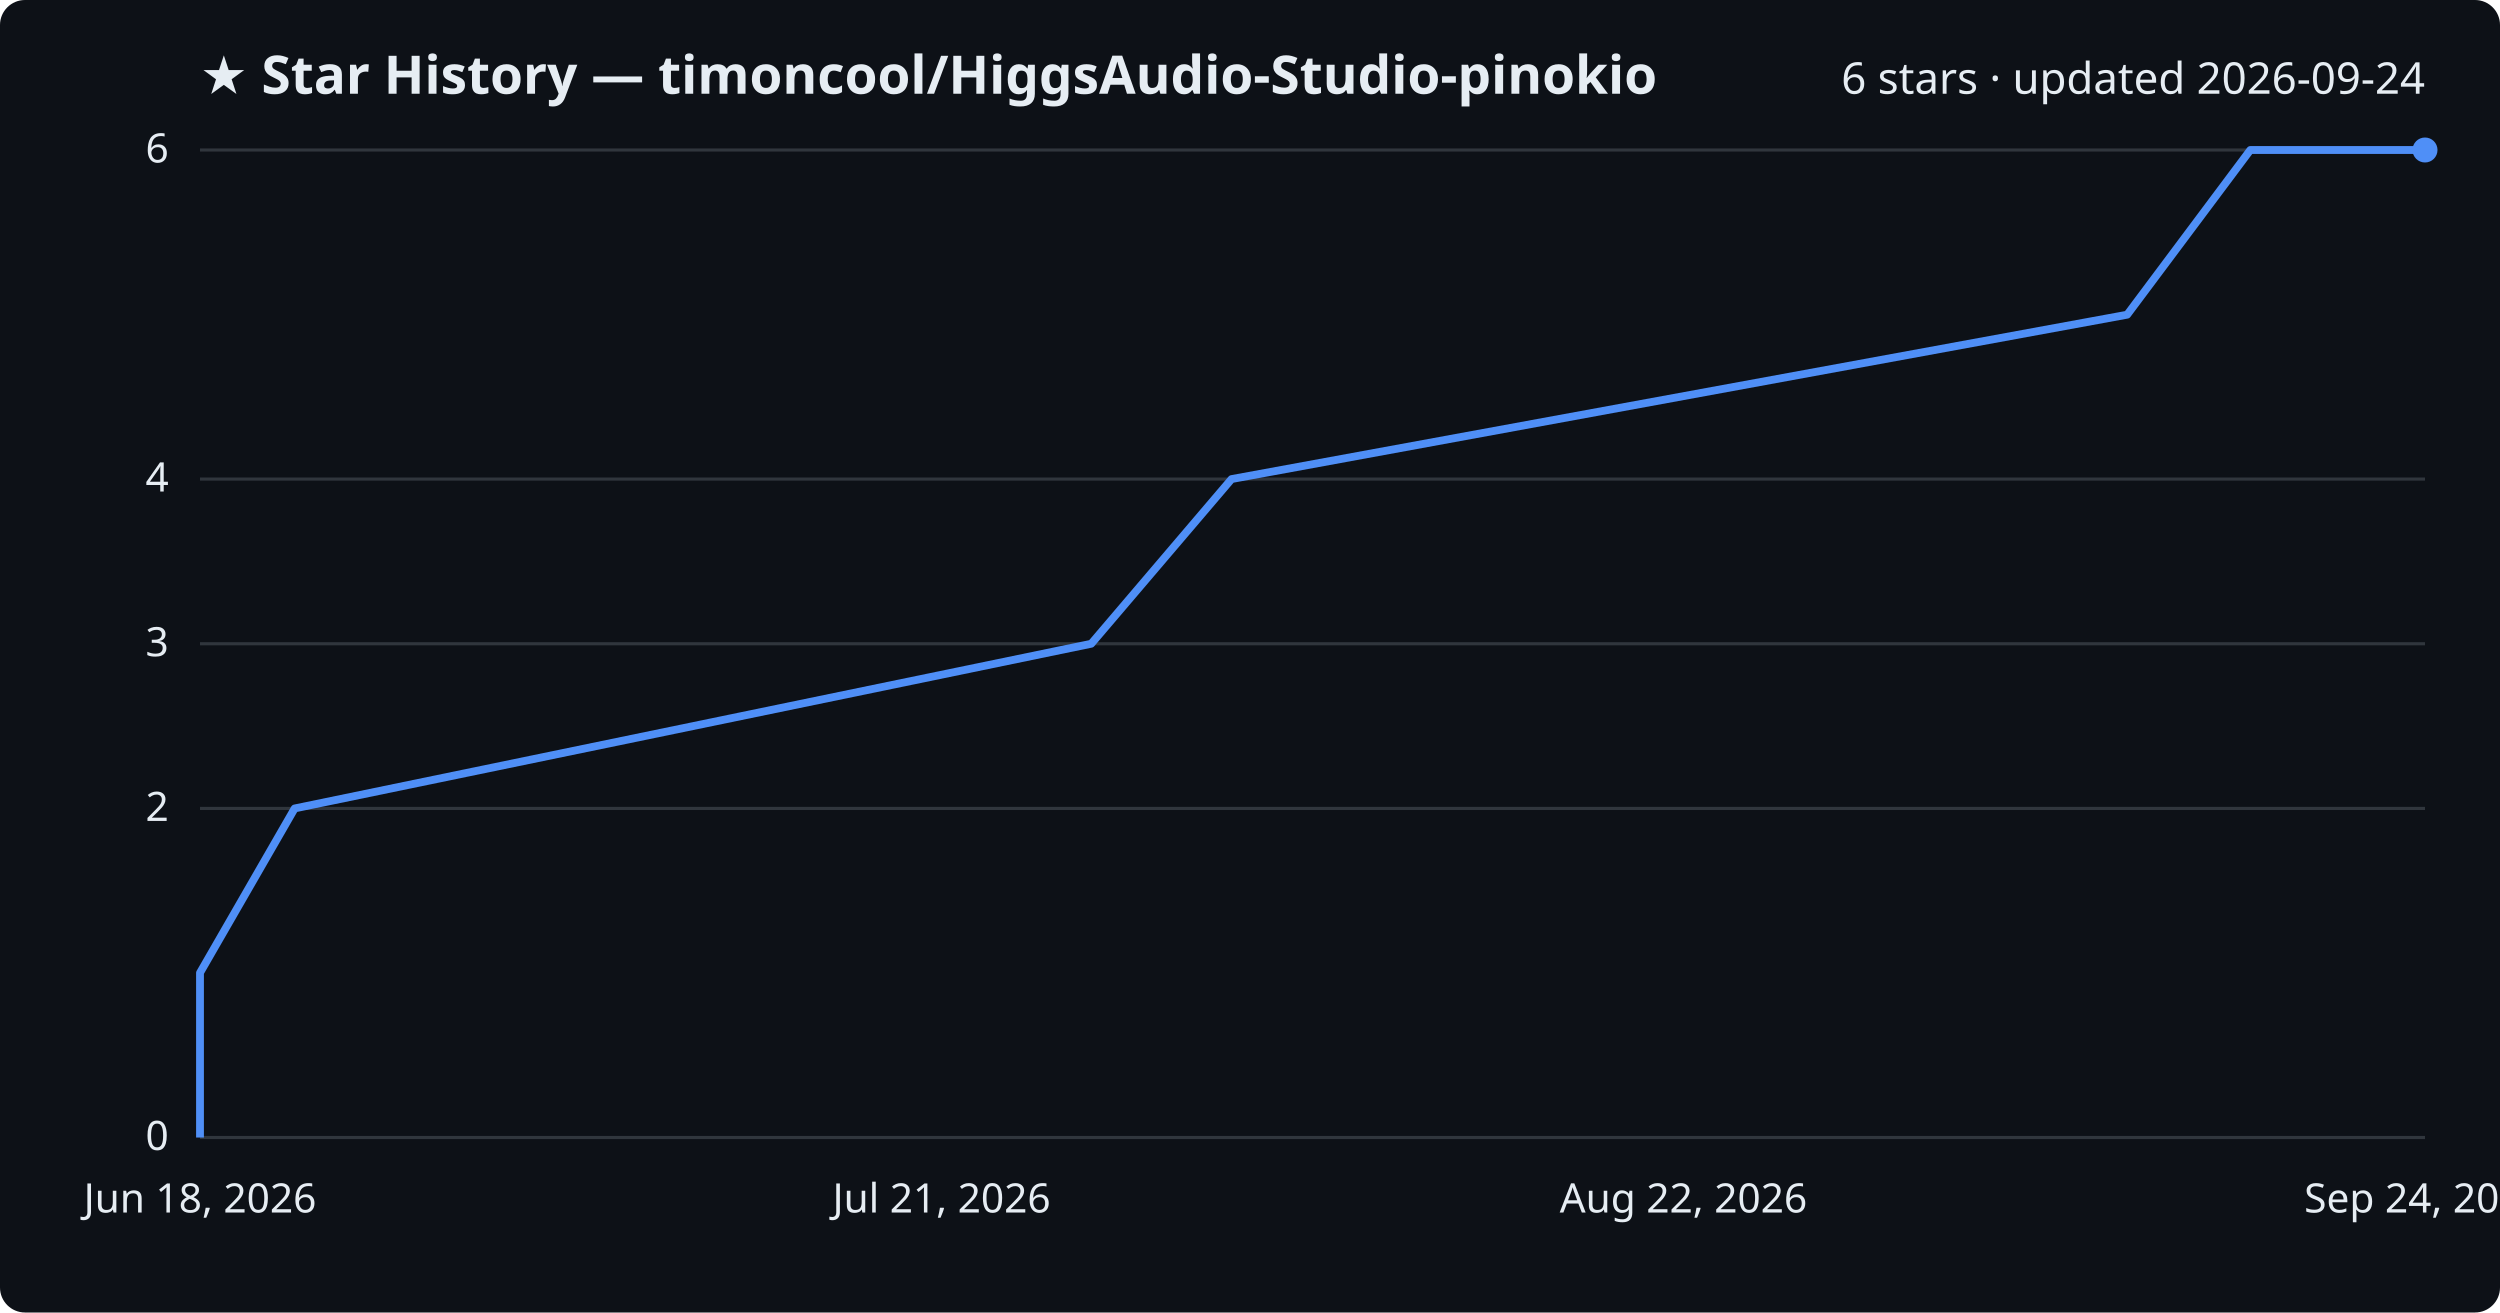
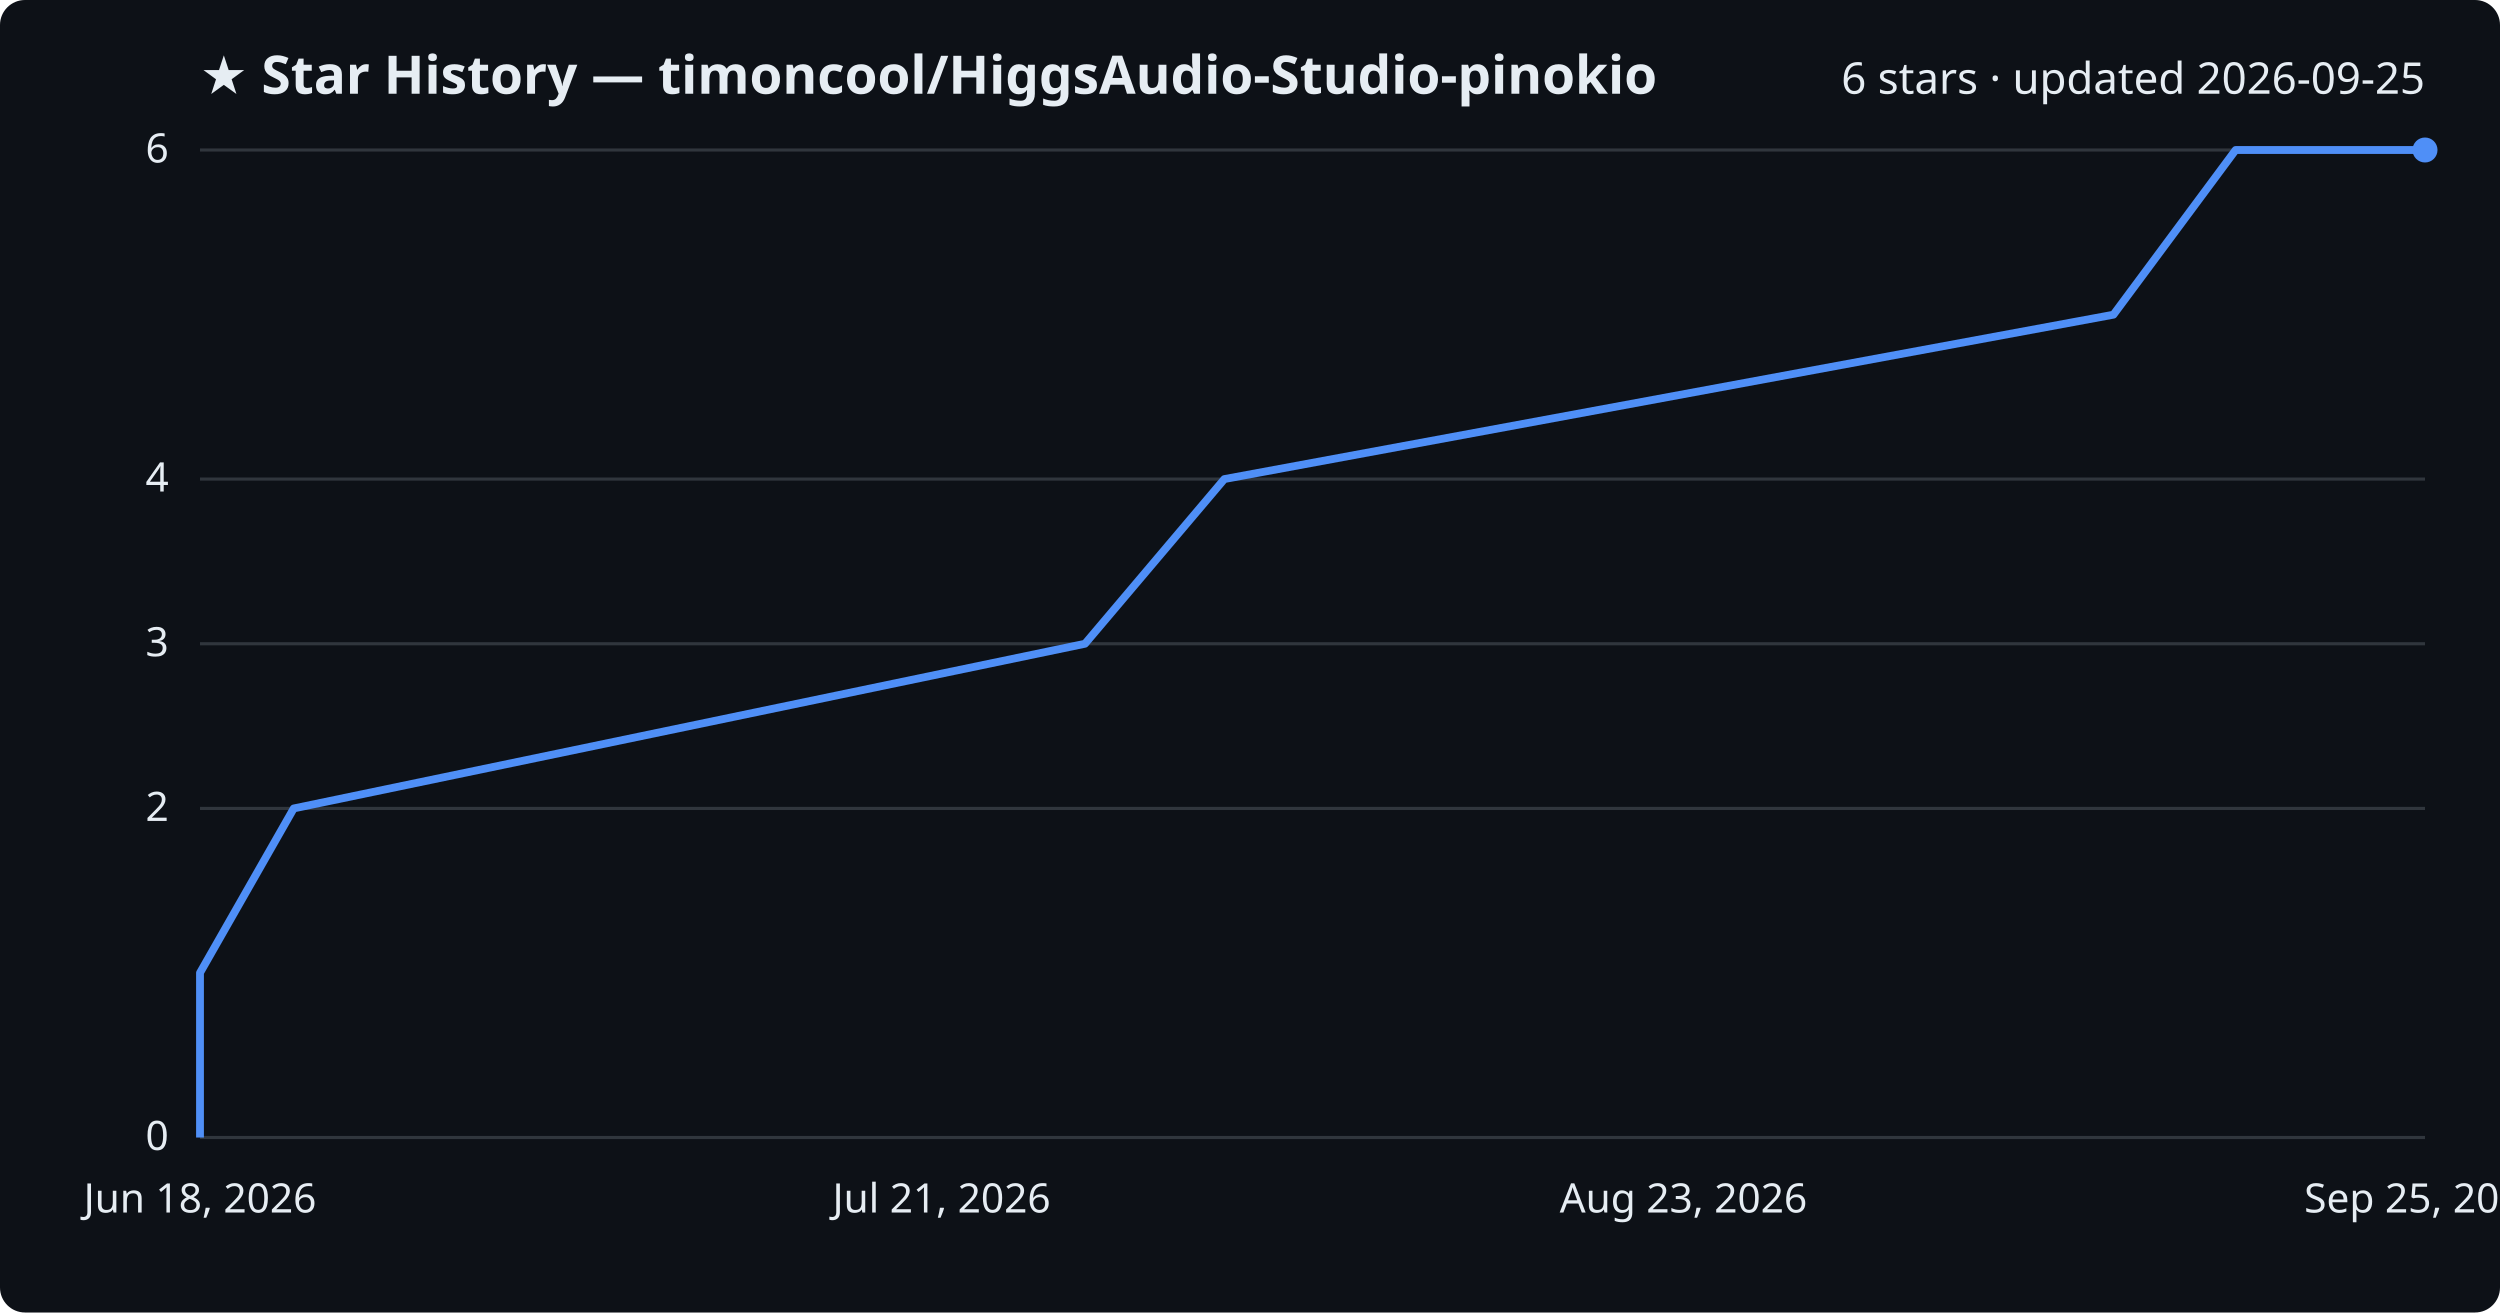
<svg xmlns="http://www.w3.org/2000/svg" viewBox="0 0 800 420" font-family="Segoe UI, sans-serif">
  <rect width="800" height="420" fill="#0d1117" rx="8" />
  <text x="64" y="30" fill="#e6edf3" font-size="17" font-weight="700">★ Star History — timoncool/HiggsAudio-Studio-pinokio</text>
-   <text x="776" y="30" fill="#e6edf3" font-size="14" text-anchor="end">6 stars · updated 2026-09-24</text>
+   <text x="776" y="30" fill="#e6edf3" font-size="14" text-anchor="end">6 stars · updated 2026-09-25</text>
  <line x1="64" y1="364.0" x2="776" y2="364.0" stroke="#30363d" stroke-width="1" />
  <text x="54" y="368.0" fill="#e6edf3" font-size="13" text-anchor="end">0</text>
  <line x1="64" y1="258.7" x2="776" y2="258.7" stroke="#30363d" stroke-width="1" />
  <text x="54" y="262.7" fill="#e6edf3" font-size="13" text-anchor="end">2</text>
  <line x1="64" y1="206.0" x2="776" y2="206.0" stroke="#30363d" stroke-width="1" />
  <text x="54" y="210.0" fill="#e6edf3" font-size="13" text-anchor="end">3</text>
  <line x1="64" y1="153.3" x2="776" y2="153.3" stroke="#30363d" stroke-width="1" />
  <text x="54" y="157.3" fill="#e6edf3" font-size="13" text-anchor="end">4</text>
  <line x1="64" y1="48.0" x2="776" y2="48.0" stroke="#30363d" stroke-width="1" />
  <text x="54" y="52.0" fill="#e6edf3" font-size="13" text-anchor="end">6</text>
-   <path d="M64.0,364.0 L64.0,311.3 L94.3,258.7 L349.2,206.0 L394.1,153.3 L680.7,100.7 L720.1,48.0 L776.0,48.0" fill="none" stroke="#4f8ff7" stroke-width="2.5" stroke-linejoin="round" />
+   <path d="M64.0,364.0 L64.0,311.3 L94.0,258.7 L347.2,206.0 L391.8,153.3 L676.3,100.7 L715.4,48.0 L776.0,48.0" fill="none" stroke="#4f8ff7" stroke-width="2.5" stroke-linejoin="round" />
  <circle cx="776.0" cy="48.0" r="4" fill="#4f8ff7" />
  <text x="64.0" y="388" fill="#e6edf3" font-size="13" text-anchor="middle">Jun 18, 2026</text>
  <text x="301.3" y="388" fill="#e6edf3" font-size="13" text-anchor="middle">Jul 21, 2026</text>
-   <text x="538.7" y="388" fill="#e6edf3" font-size="13" text-anchor="middle">Aug 22, 2026</text>
-   <text x="776.0" y="388" fill="#e6edf3" font-size="13" text-anchor="middle">Sep 24, 2026</text>
+   <text x="538.7" y="388" fill="#e6edf3" font-size="13" text-anchor="middle">Aug 23, 2026</text>
+   <text x="776.0" y="388" fill="#e6edf3" font-size="13" text-anchor="middle">Sep 25, 2026</text>
</svg>
